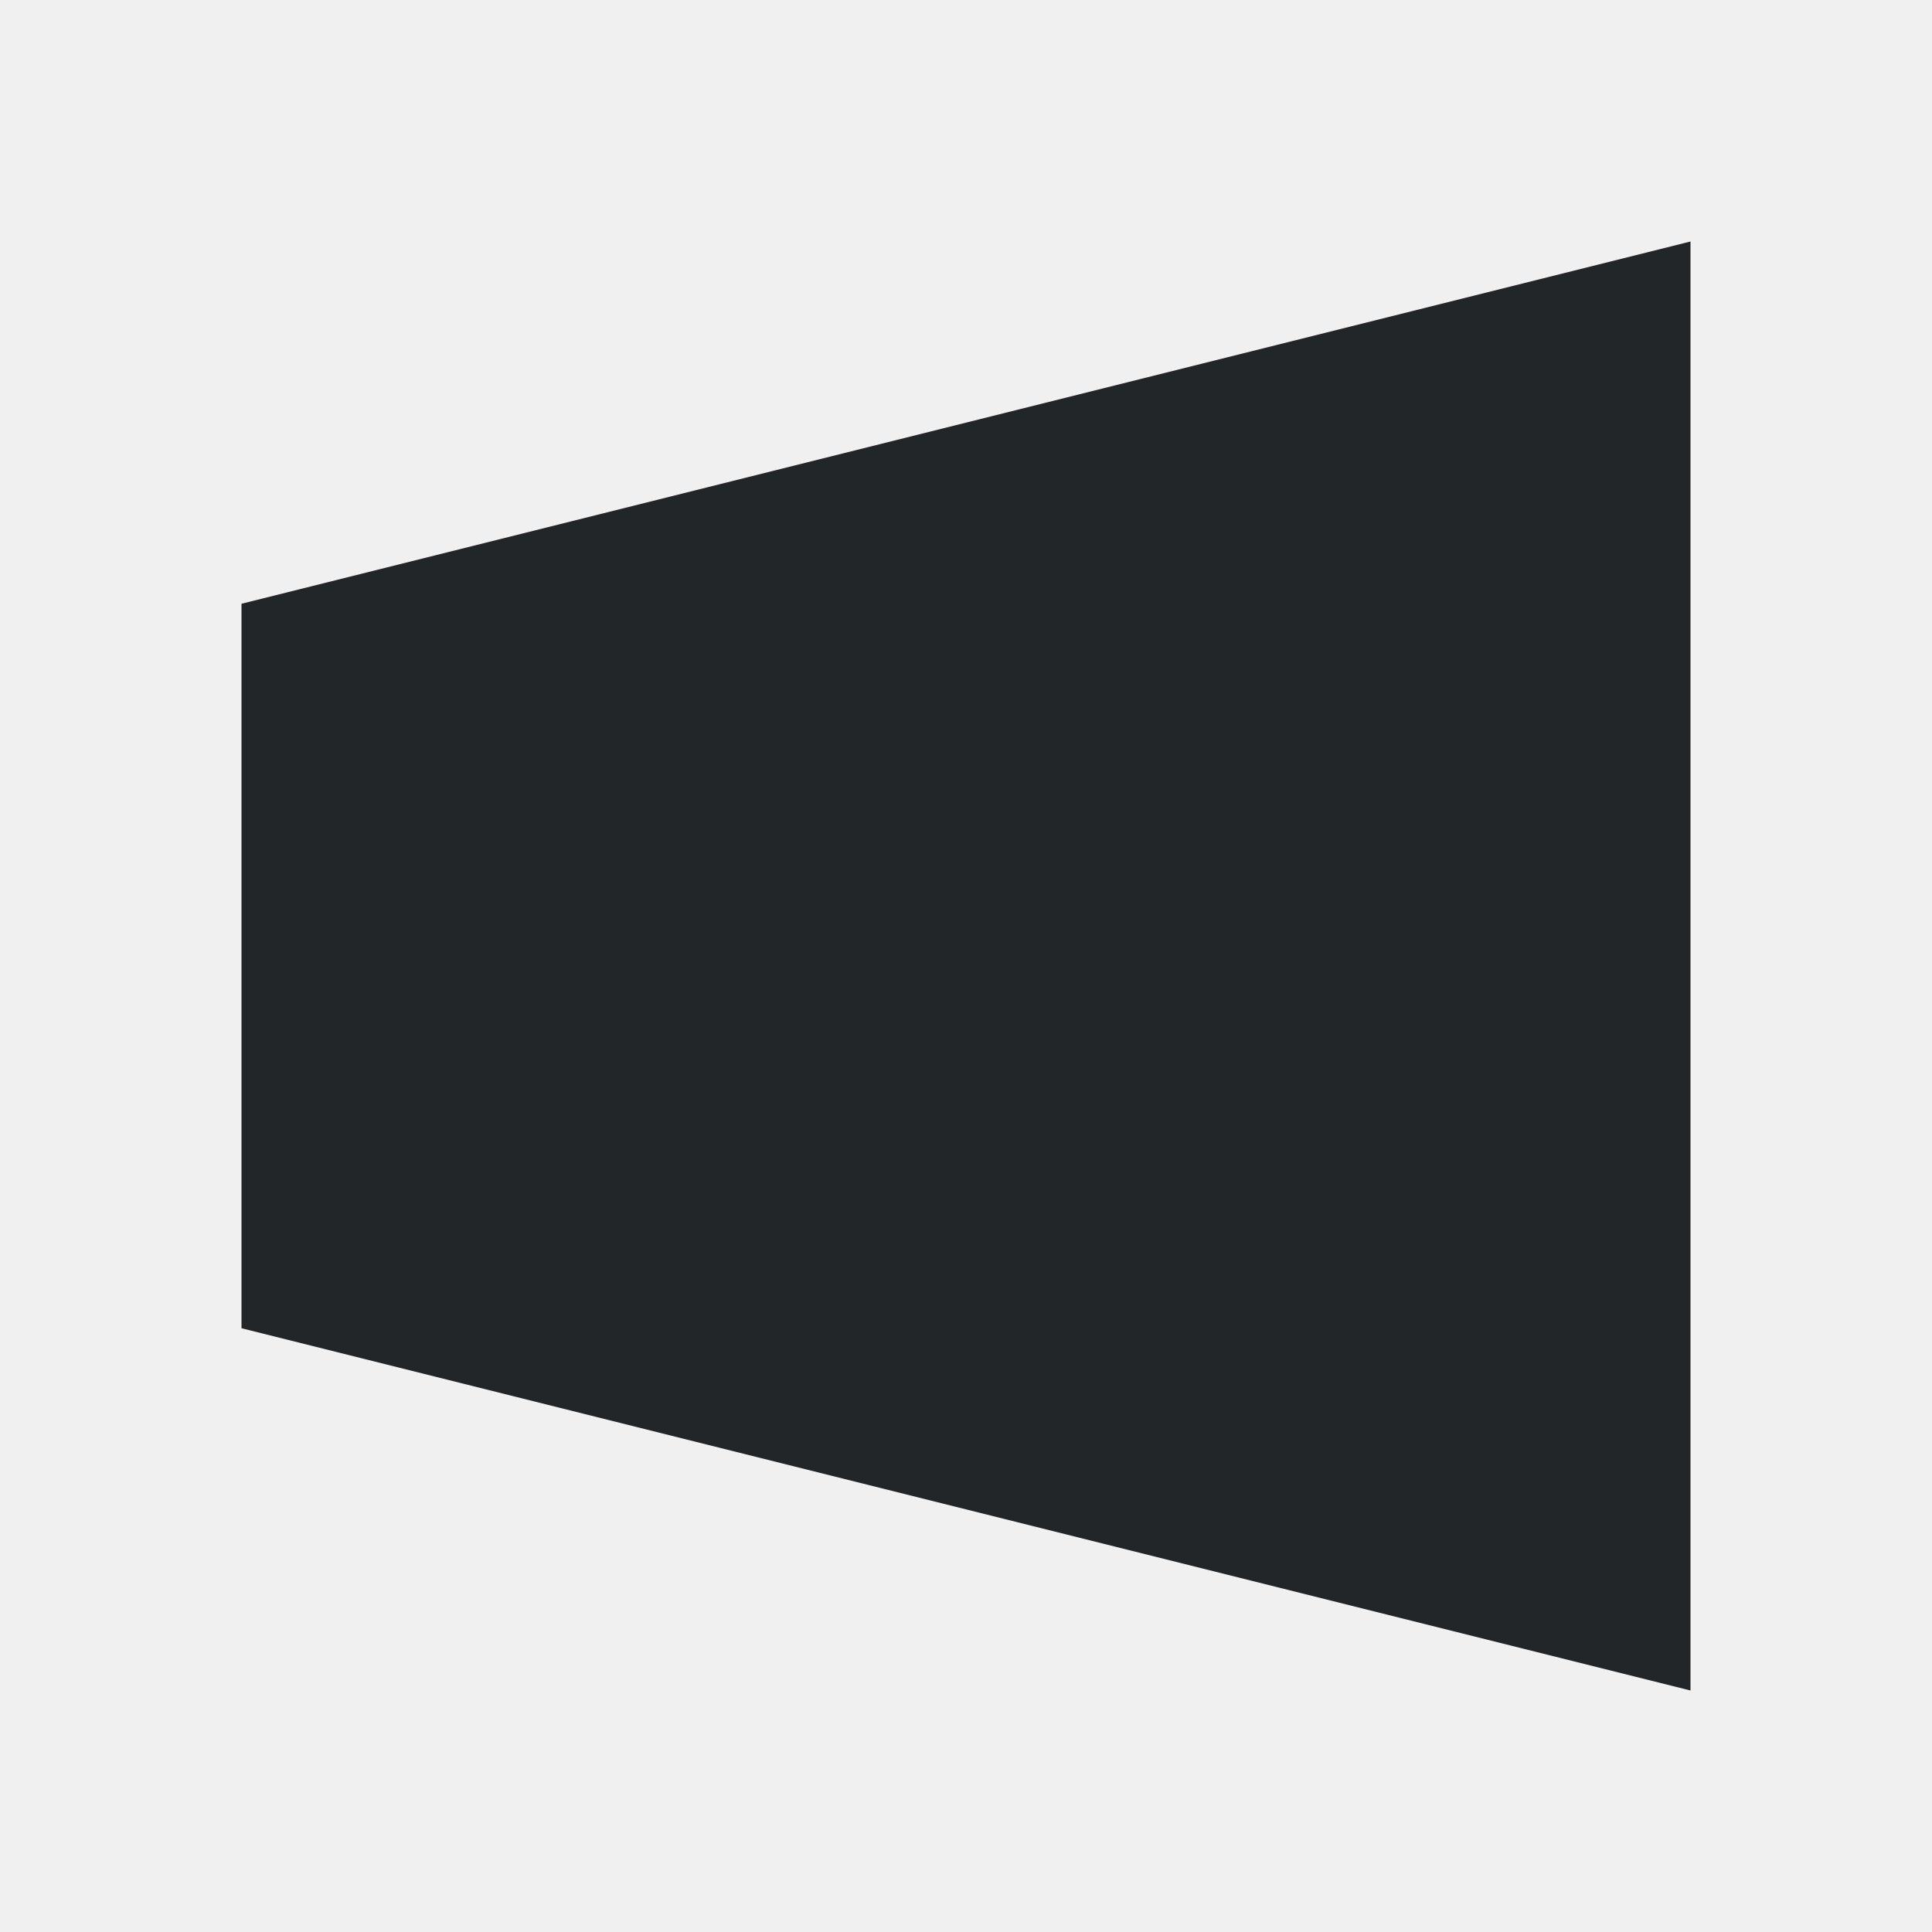
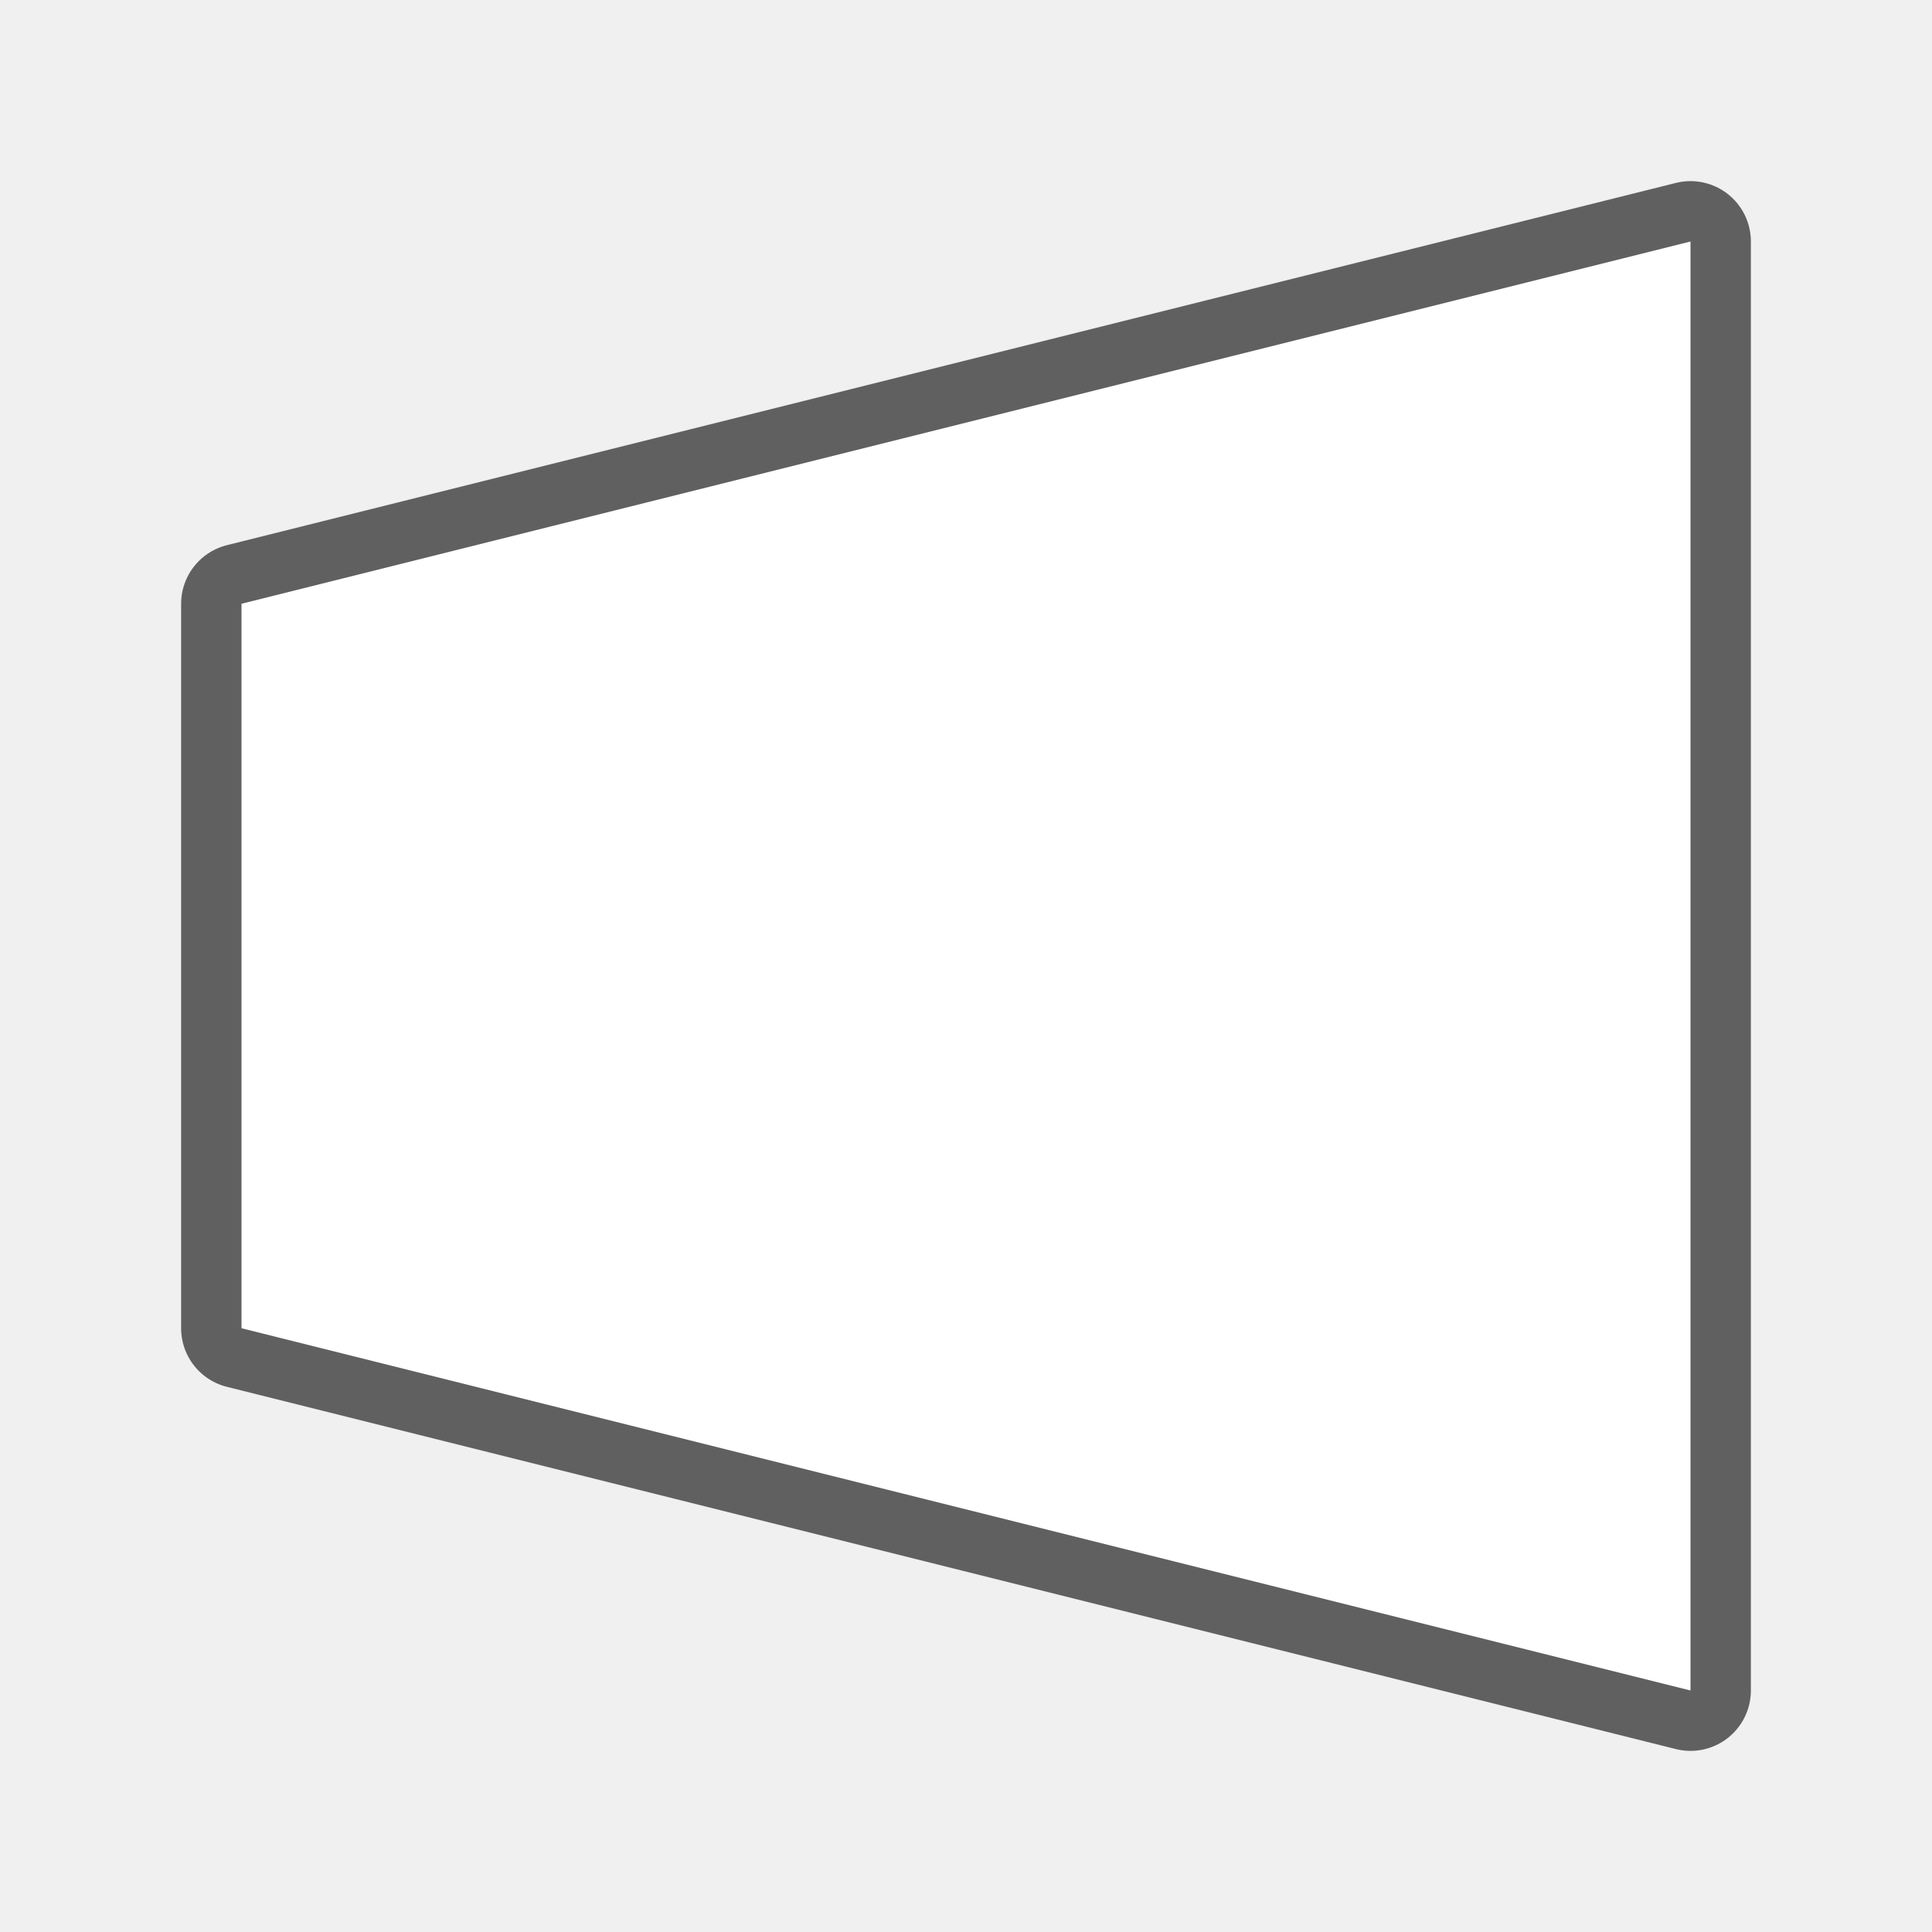
- <svg xmlns="http://www.w3.org/2000/svg" viewBox="0 0 32 32">
-   <path d="m28 4-24 6v12l24 6z" fill="#232629" />
+ <svg xmlns="http://www.w3.org/2000/svg" viewBox="0 0 32 32" version="1.1" id="svg4">
+   <defs id="defs8" />
+   <path style="fill:#000000;stroke:#000000;opacity:0.6;stroke-width:2;stroke-miterlimit:4;stroke-dasharray:none;stroke-linejoin:round" id="path817" fill="#232629" d="m28 4-24 6v12l24 6z" />
+   <path d="m28 4-24 6v12l24 6z" fill="#232629" id="path2" style="fill:#ffffff" />
</svg>
